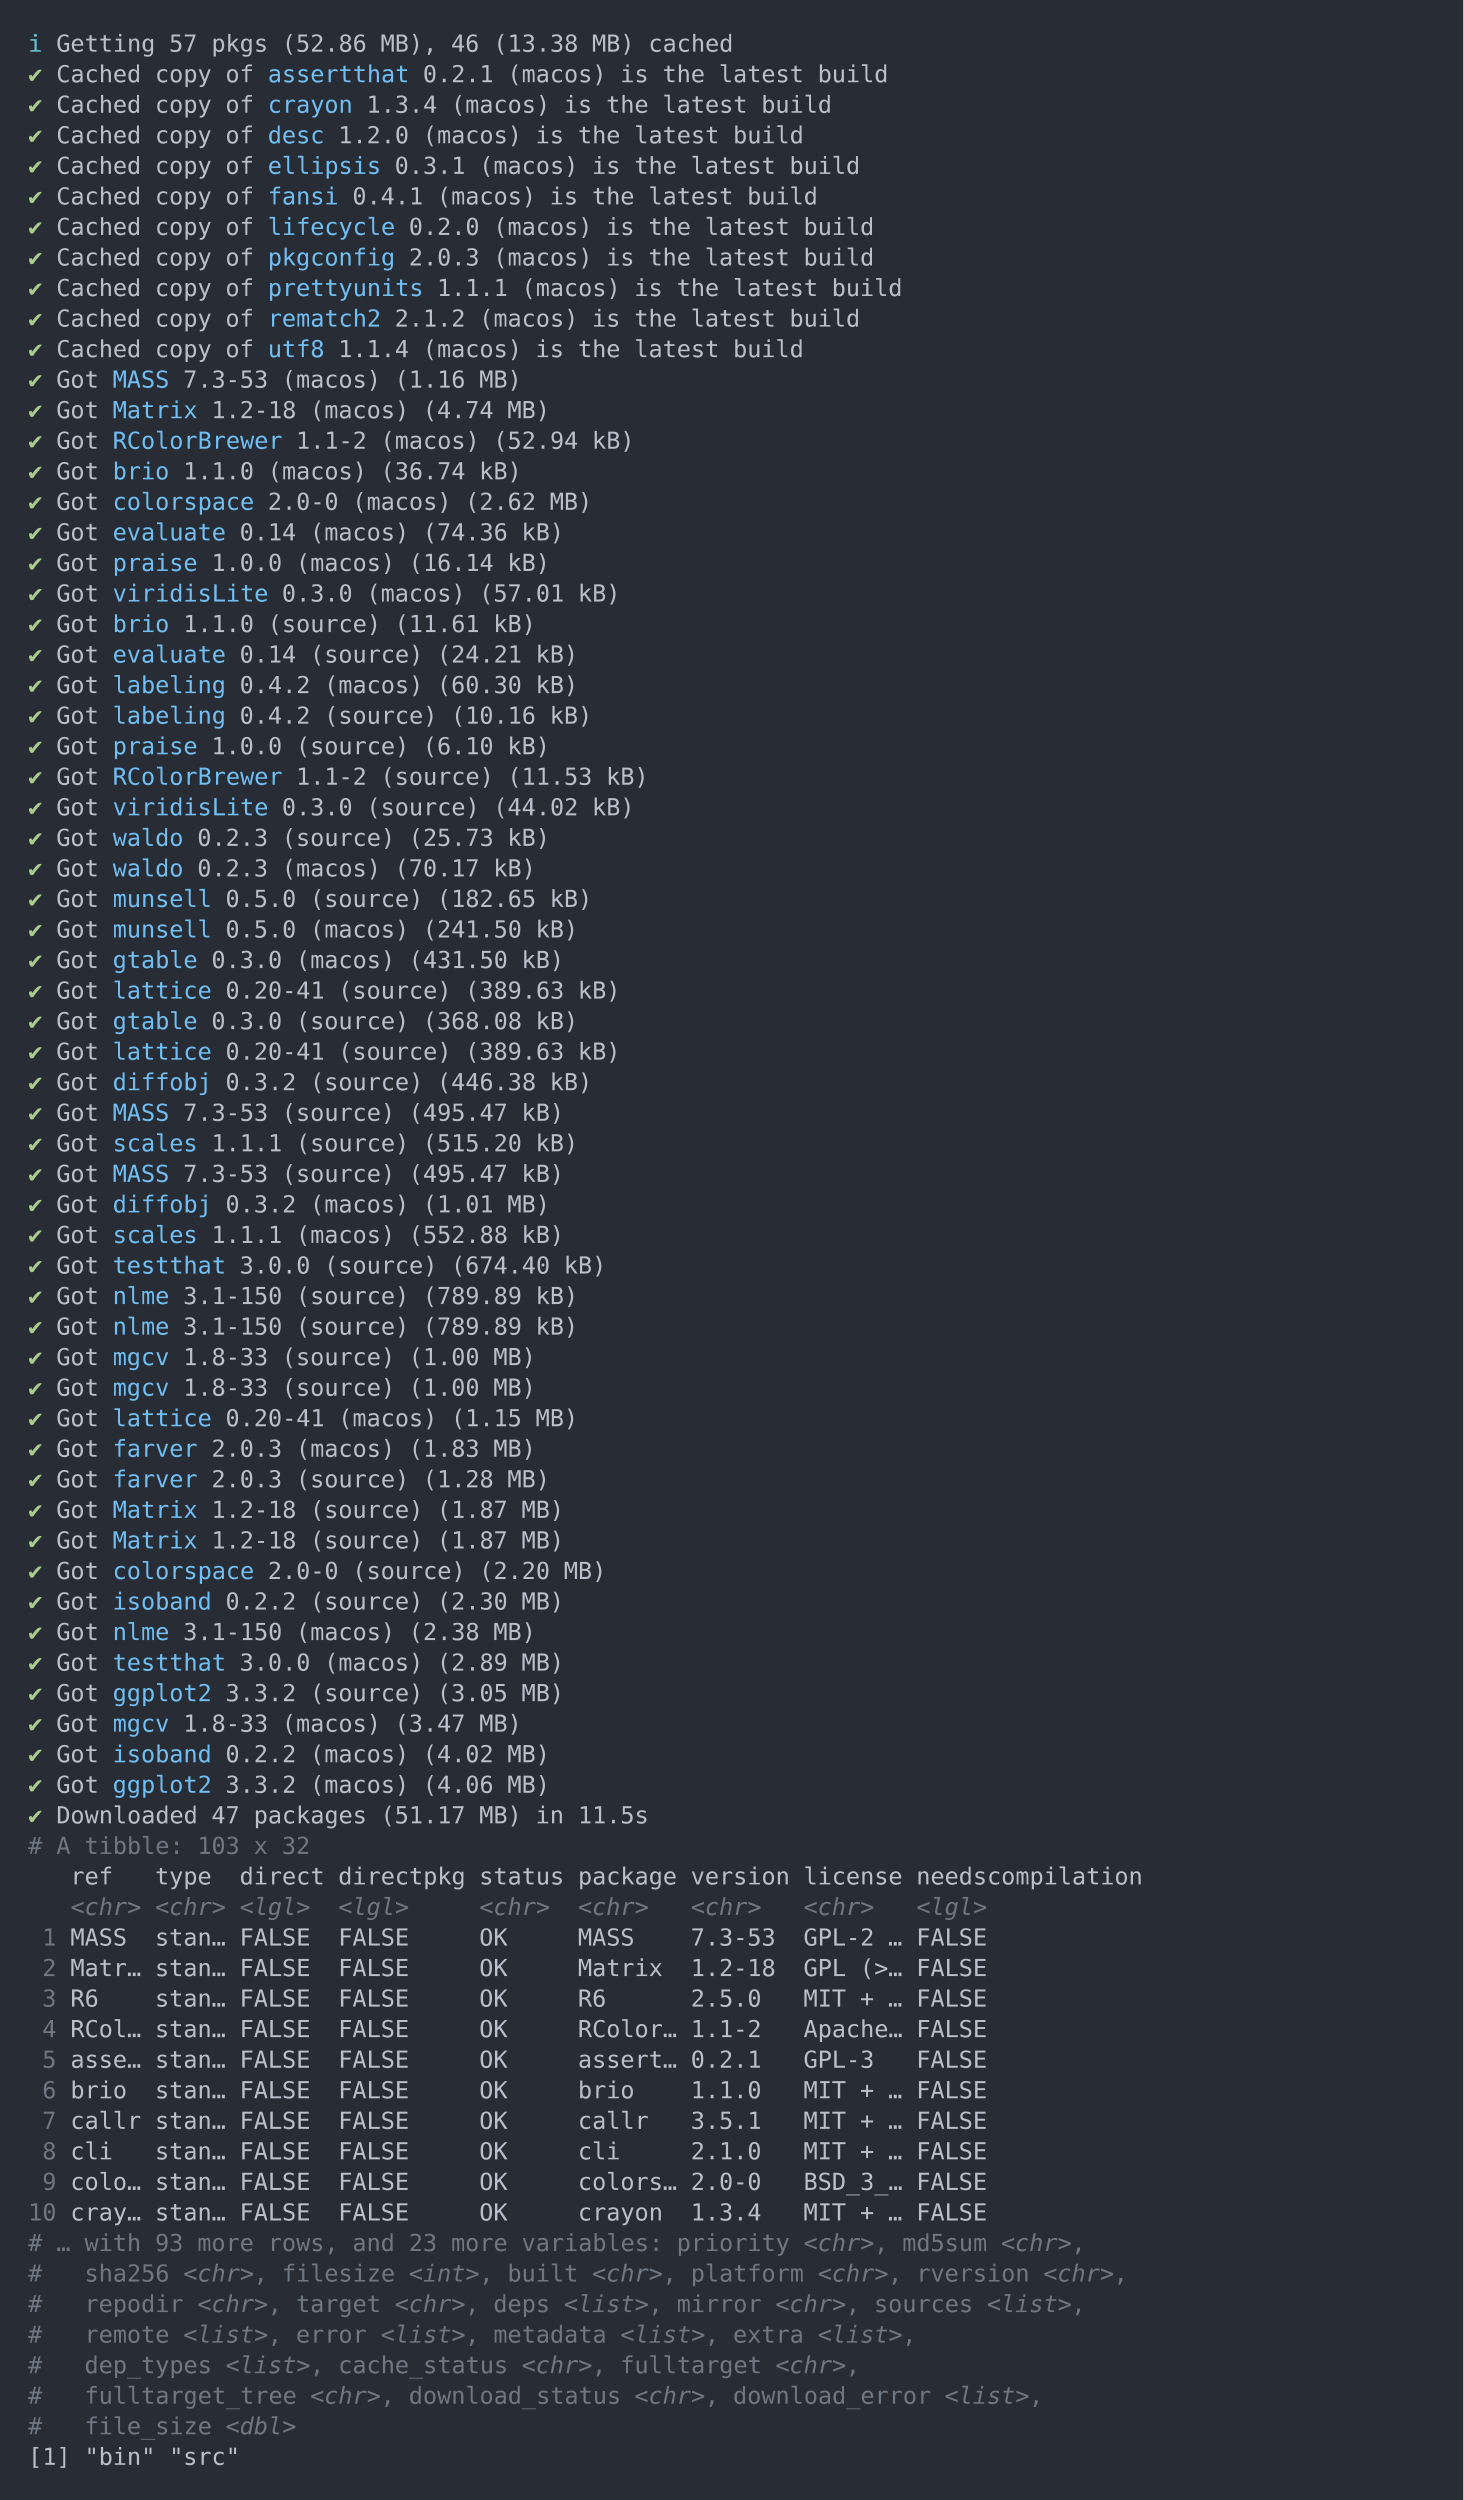
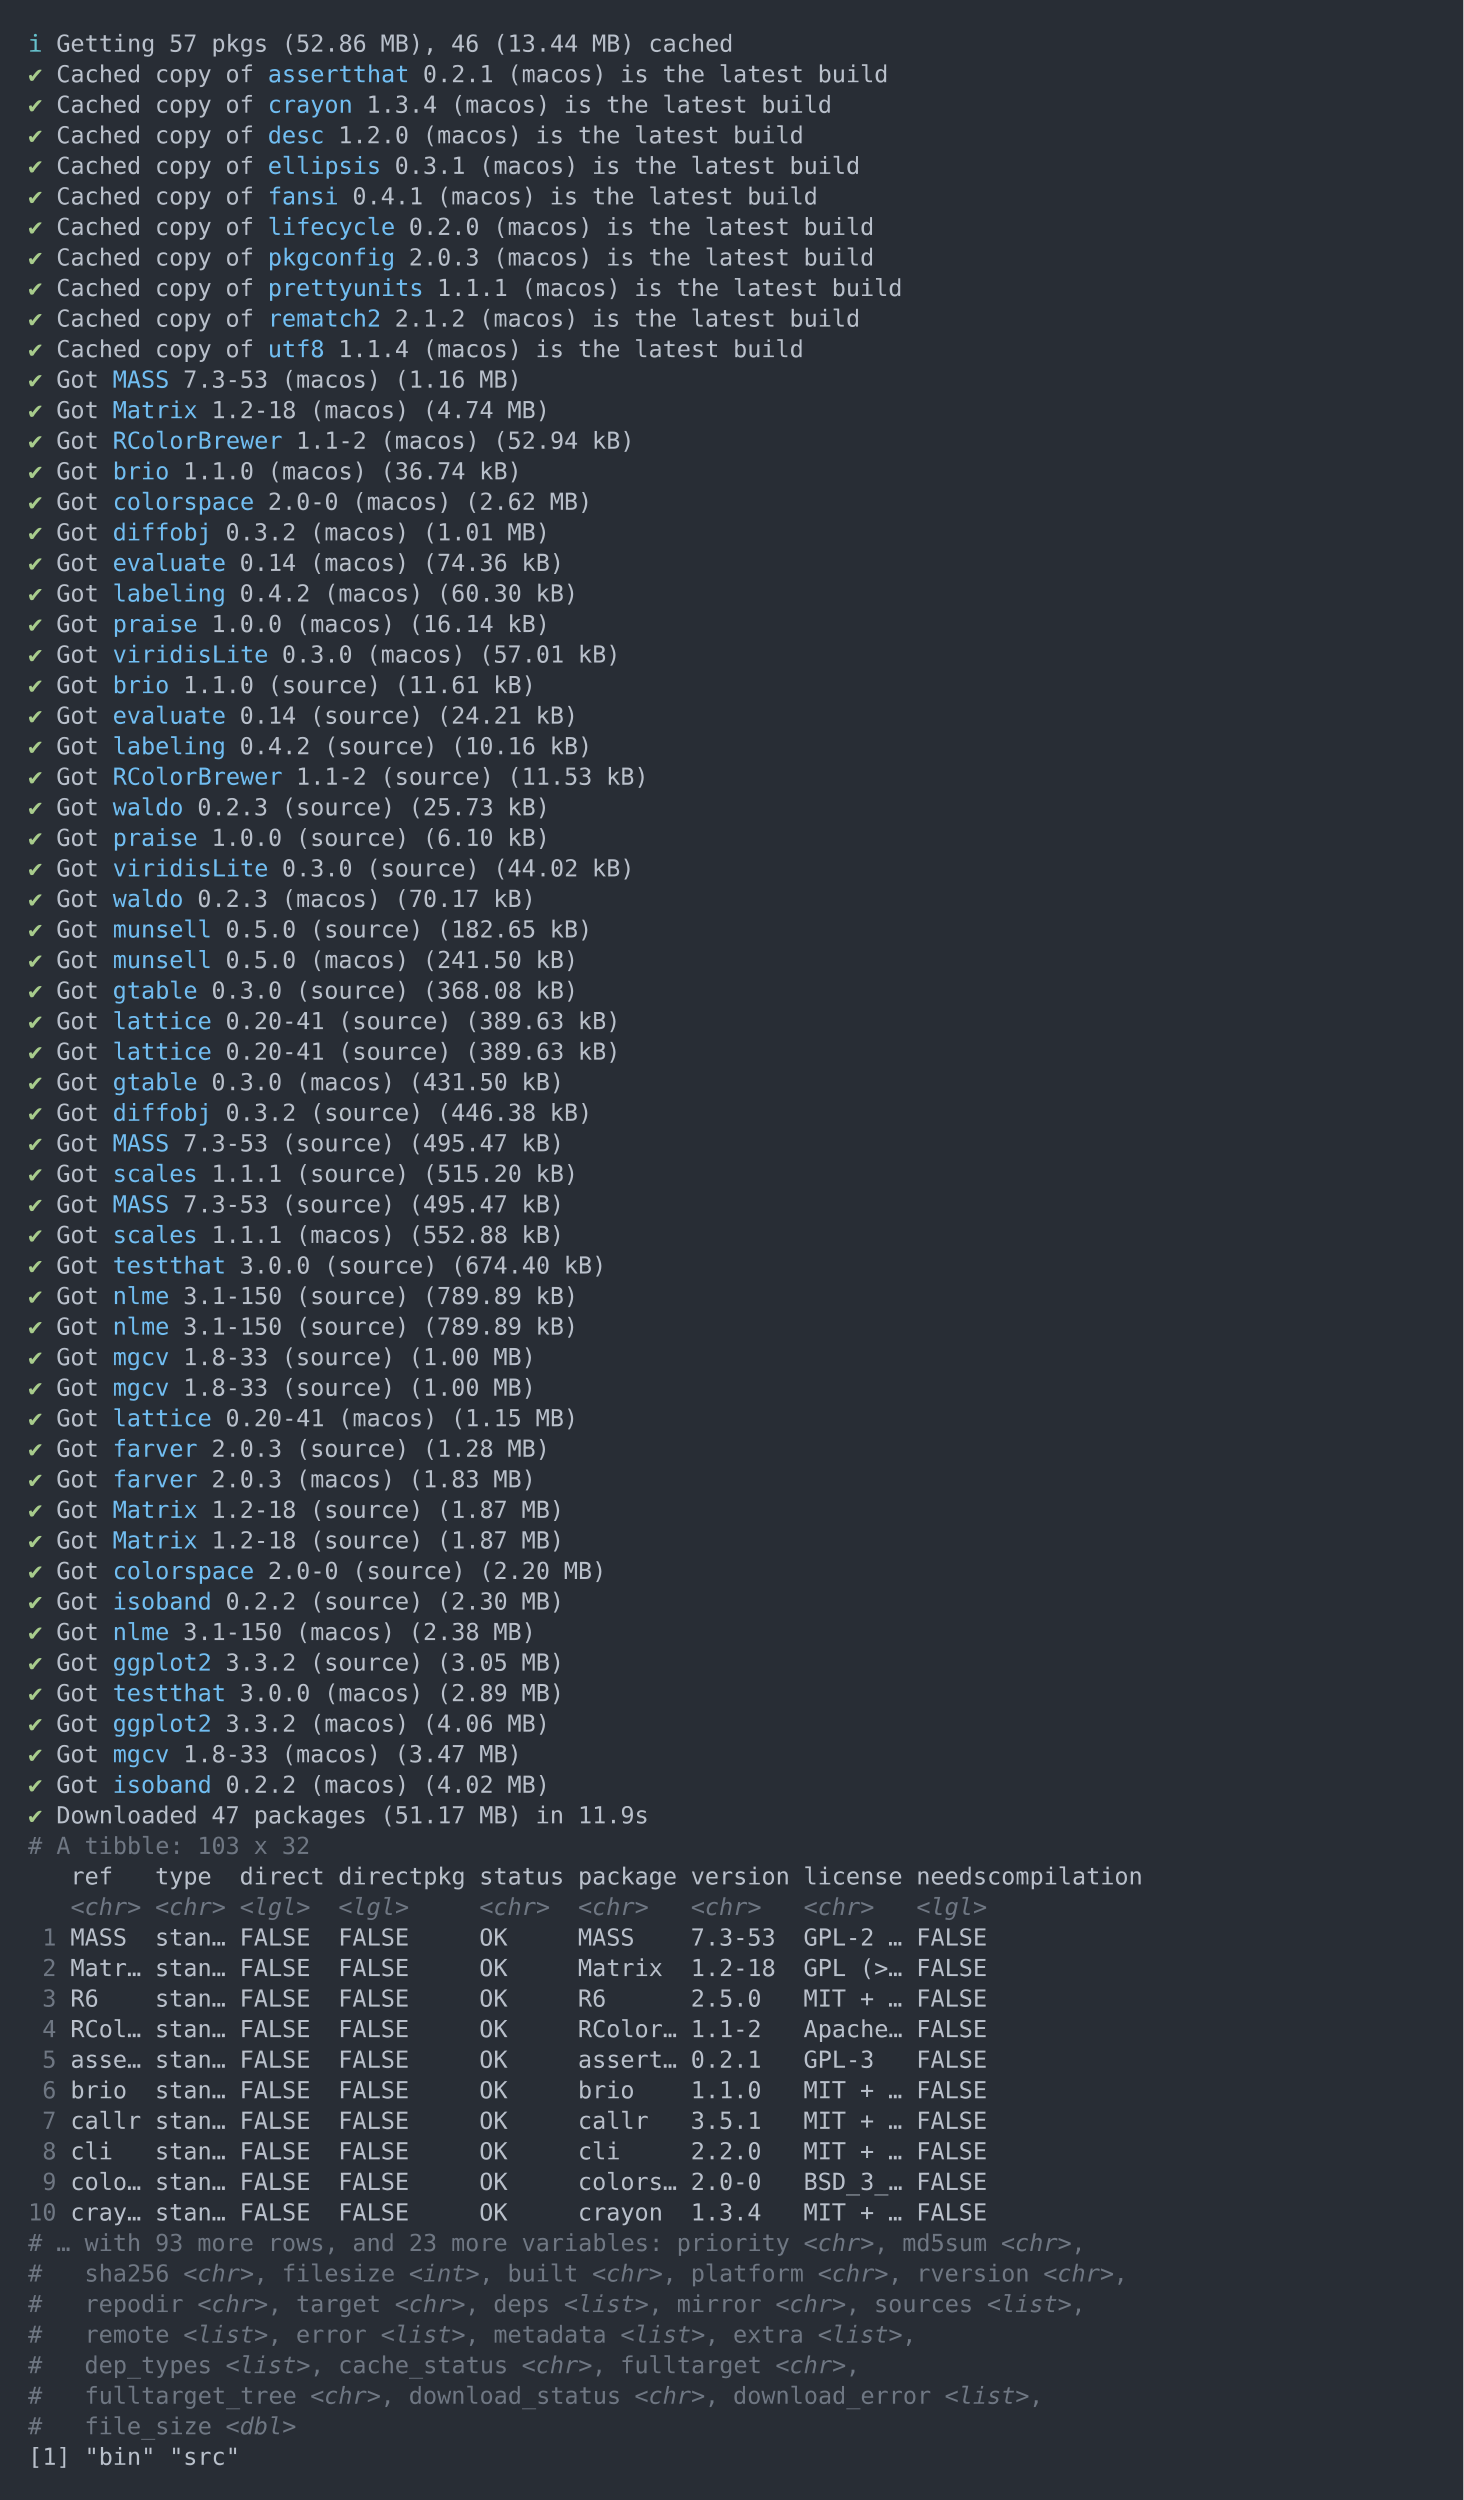
<svg xmlns="http://www.w3.org/2000/svg" xmlns:xlink="http://www.w3.org/1999/xlink" width="1040" height="1776.8">
  <rect width="1040" height="1776.8" rx="0" ry="0" class="a" />
  <svg height="1736.8" viewBox="0 0 100 173.68" width="1000" x="20" y="20">
    <style>.a{fill:rgb(40,45,53)}.b{font-family:'Fira Code',Monaco,Consolas,Menlo,'Bitstream Vera Sans Mono','Powerline Symbols',monospace}.c{fill:rgb(168,204,140);white-space:pre}.d{fill:rgb(185,192,203);white-space:pre}.e{fill:rgb(113,190,242);white-space:pre}.f{fill:transparent}.g{fill:rgb(102,194,205);white-space:pre}.h{fill:rgb(111,119,131);white-space:pre}.i{fill:rgb(111,119,131);font-style:italic;white-space:pre}</style>
    <g font-family="'Fira Code',Monaco,Consolas,Menlo,'Bitstream Vera Sans Mono','Powerline Symbols',monospace" font-size="1.67" class="b">
      <defs>
        <symbol id="1">
          <text x="0" y="1.67" class="c">✔</text>
          <text x="2.004" y="1.67" class="d">Got</text>
          <text x="6.012" y="1.67" class="e">lattice</text>
          <text x="14.028" y="1.67" class="d">0.20-41</text>
          <text x="22.044" y="1.67" class="d">(source)</text>
          <text x="31.062" y="1.67" class="d">(389.63</text>
          <text x="39.078" y="1.67" class="d">kB)</text>
        </symbol>
        <symbol id="2">
          <text x="0" y="1.67" class="c">✔</text>
          <text x="2.004" y="1.67" class="d">Got</text>
          <text x="6.012" y="1.67" class="e">MASS</text>
          <text x="11.022" y="1.67" class="d">7.3-53</text>
          <text x="18.036" y="1.67" class="d">(source)</text>
          <text x="27.054" y="1.67" class="d">(495.47</text>
          <text x="35.07" y="1.67" class="d">kB)</text>
        </symbol>
        <symbol id="3">
          <text x="0" y="1.67" class="c">✔</text>
          <text x="2.004" y="1.67" class="d">Got</text>
          <text x="6.012" y="1.67" class="e">nlme</text>
          <text x="11.022" y="1.67" class="d">3.1-150</text>
          <text x="19.038" y="1.67" class="d">(source)</text>
          <text x="28.056" y="1.67" class="d">(789.89</text>
          <text x="36.072" y="1.67" class="d">kB)</text>
        </symbol>
        <symbol id="4">
          <text x="0" y="1.67" class="c">✔</text>
          <text x="2.004" y="1.67" class="d">Got</text>
          <text x="6.012" y="1.67" class="e">mgcv</text>
          <text x="11.022" y="1.67" class="d">1.8-33</text>
          <text x="18.036" y="1.67" class="d">(source)</text>
          <text x="27.054" y="1.67" class="d">(1.00</text>
          <text x="33.066" y="1.67" class="d">MB)</text>
        </symbol>
        <symbol id="5">
          <text x="0" y="1.67" class="c">✔</text>
          <text x="2.004" y="1.67" class="d">Got</text>
          <text x="6.012" y="1.67" class="e">Matrix</text>
          <text x="13.026" y="1.67" class="d">1.2-18</text>
          <text x="20.04" y="1.67" class="d">(source)</text>
          <text x="29.058" y="1.67" class="d">(1.87</text>
          <text x="35.07" y="1.67" class="d">MB)</text>
        </symbol>
        <symbol id="a">
          <rect height="81" width="100" x="0" y="0" class="f" />
        </symbol>
      </defs>
      <rect height="173.68" width="100" class="a" />
      <svg x="0" y="0" width="100">
        <svg x="0">
          <use xlink:href="#a" />
          <text x="0" y="1.67" class="g">ℹ</text>
          <text x="2.004" y="1.67" class="d">Getting</text>
          <text x="10.02" y="1.67" class="d">57</text>
          <text x="13.026" y="1.67" class="d">pkgs</text>
          <text x="18.036" y="1.67" class="d">(52.86</text>
          <text x="25.05" y="1.67" class="d">MB),</text>
          <text x="30.06" y="1.67" class="d">46</text>
-           <text x="33.066" y="1.67" class="d">(13.38</text>
+           <text x="33.066" y="1.67" class="d">(13.44</text>
          <text x="40.08" y="1.67" class="d">MB)</text>
          <text x="44.088" y="1.67" class="d">cached</text>
          <text x="0" y="3.841" class="c">✔</text>
          <text x="2.004" y="3.841" class="d">Cached</text>
          <text x="9.018" y="3.841" class="d">copy</text>
          <text x="14.028" y="3.841" class="d">of</text>
          <text x="17.034" y="3.841" class="e">assertthat</text>
          <text x="28.056" y="3.841" class="d">0.2.1</text>
          <text x="34.068" y="3.841" class="d">(macos)</text>
          <text x="42.084" y="3.841" class="d">is</text>
          <text x="45.09" y="3.841" class="d">the</text>
          <text x="49.098" y="3.841" class="d">latest</text>
          <text x="56.112" y="3.841" class="d">build</text>
          <text x="0" y="6.012" class="c">✔</text>
          <text x="2.004" y="6.012" class="d">Cached</text>
          <text x="9.018" y="6.012" class="d">copy</text>
          <text x="14.028" y="6.012" class="d">of</text>
          <text x="17.034" y="6.012" class="e">crayon</text>
          <text x="24.048" y="6.012" class="d">1.3.4</text>
          <text x="30.06" y="6.012" class="d">(macos)</text>
          <text x="38.076" y="6.012" class="d">is</text>
          <text x="41.082" y="6.012" class="d">the</text>
          <text x="45.09" y="6.012" class="d">latest</text>
          <text x="52.104" y="6.012" class="d">build</text>
          <text x="0" y="8.183" class="c">✔</text>
          <text x="2.004" y="8.183" class="d">Cached</text>
          <text x="9.018" y="8.183" class="d">copy</text>
          <text x="14.028" y="8.183" class="d">of</text>
          <text x="17.034" y="8.183" class="e">desc</text>
          <text x="22.044" y="8.183" class="d">1.2.0</text>
          <text x="28.056" y="8.183" class="d">(macos)</text>
          <text x="36.072" y="8.183" class="d">is</text>
          <text x="39.078" y="8.183" class="d">the</text>
          <text x="43.086" y="8.183" class="d">latest</text>
          <text x="50.1" y="8.183" class="d">build</text>
          <text x="0" y="10.354" class="c">✔</text>
          <text x="2.004" y="10.354" class="d">Cached</text>
          <text x="9.018" y="10.354" class="d">copy</text>
          <text x="14.028" y="10.354" class="d">of</text>
          <text x="17.034" y="10.354" class="e">ellipsis</text>
          <text x="26.052" y="10.354" class="d">0.3.1</text>
          <text x="32.064" y="10.354" class="d">(macos)</text>
          <text x="40.08" y="10.354" class="d">is</text>
          <text x="43.086" y="10.354" class="d">the</text>
          <text x="47.094" y="10.354" class="d">latest</text>
          <text x="54.108" y="10.354" class="d">build</text>
          <text x="0" y="12.525" class="c">✔</text>
          <text x="2.004" y="12.525" class="d">Cached</text>
          <text x="9.018" y="12.525" class="d">copy</text>
          <text x="14.028" y="12.525" class="d">of</text>
          <text x="17.034" y="12.525" class="e">fansi</text>
          <text x="23.046" y="12.525" class="d">0.4.1</text>
          <text x="29.058" y="12.525" class="d">(macos)</text>
          <text x="37.074" y="12.525" class="d">is</text>
          <text x="40.08" y="12.525" class="d">the</text>
          <text x="44.088" y="12.525" class="d">latest</text>
          <text x="51.102" y="12.525" class="d">build</text>
          <text x="0" y="14.696" class="c">✔</text>
          <text x="2.004" y="14.696" class="d">Cached</text>
          <text x="9.018" y="14.696" class="d">copy</text>
          <text x="14.028" y="14.696" class="d">of</text>
          <text x="17.034" y="14.696" class="e">lifecycle</text>
          <text x="27.054" y="14.696" class="d">0.2.0</text>
          <text x="33.066" y="14.696" class="d">(macos)</text>
          <text x="41.082" y="14.696" class="d">is</text>
          <text x="44.088" y="14.696" class="d">the</text>
          <text x="48.096" y="14.696" class="d">latest</text>
          <text x="55.11" y="14.696" class="d">build</text>
          <text x="0" y="16.867" class="c">✔</text>
          <text x="2.004" y="16.867" class="d">Cached</text>
          <text x="9.018" y="16.867" class="d">copy</text>
          <text x="14.028" y="16.867" class="d">of</text>
          <text x="17.034" y="16.867" class="e">pkgconfig</text>
          <text x="27.054" y="16.867" class="d">2.0.3</text>
          <text x="33.066" y="16.867" class="d">(macos)</text>
          <text x="41.082" y="16.867" class="d">is</text>
          <text x="44.088" y="16.867" class="d">the</text>
          <text x="48.096" y="16.867" class="d">latest</text>
          <text x="55.11" y="16.867" class="d">build</text>
          <text x="0" y="19.038" class="c">✔</text>
          <text x="2.004" y="19.038" class="d">Cached</text>
          <text x="9.018" y="19.038" class="d">copy</text>
          <text x="14.028" y="19.038" class="d">of</text>
          <text x="17.034" y="19.038" class="e">prettyunits</text>
          <text x="29.058" y="19.038" class="d">1.1.1</text>
          <text x="35.07" y="19.038" class="d">(macos)</text>
          <text x="43.086" y="19.038" class="d">is</text>
          <text x="46.092" y="19.038" class="d">the</text>
          <text x="50.1" y="19.038" class="d">latest</text>
          <text x="57.114" y="19.038" class="d">build</text>
          <text x="0" y="21.209" class="c">✔</text>
          <text x="2.004" y="21.209" class="d">Cached</text>
          <text x="9.018" y="21.209" class="d">copy</text>
          <text x="14.028" y="21.209" class="d">of</text>
          <text x="17.034" y="21.209" class="e">rematch2</text>
          <text x="26.052" y="21.209" class="d">2.1.2</text>
          <text x="32.064" y="21.209" class="d">(macos)</text>
          <text x="40.08" y="21.209" class="d">is</text>
          <text x="43.086" y="21.209" class="d">the</text>
          <text x="47.094" y="21.209" class="d">latest</text>
          <text x="54.108" y="21.209" class="d">build</text>
          <text x="0" y="23.38" class="c">✔</text>
          <text x="2.004" y="23.38" class="d">Cached</text>
          <text x="9.018" y="23.38" class="d">copy</text>
          <text x="14.028" y="23.38" class="d">of</text>
          <text x="17.034" y="23.38" class="e">utf8</text>
          <text x="22.044" y="23.38" class="d">1.1.4</text>
          <text x="28.056" y="23.38" class="d">(macos)</text>
          <text x="36.072" y="23.38" class="d">is</text>
          <text x="39.078" y="23.38" class="d">the</text>
          <text x="43.086" y="23.38" class="d">latest</text>
          <text x="50.1" y="23.38" class="d">build</text>
          <text x="0" y="25.551" class="c">✔</text>
          <text x="2.004" y="25.551" class="d">Got</text>
          <text x="6.012" y="25.551" class="e">MASS</text>
          <text x="11.022" y="25.551" class="d">7.3-53</text>
          <text x="18.036" y="25.551" class="d">(macos)</text>
          <text x="26.052" y="25.551" class="d">(1.16</text>
          <text x="32.064" y="25.551" class="d">MB)</text>
          <text x="0" y="27.722" class="c">✔</text>
          <text x="2.004" y="27.722" class="d">Got</text>
          <text x="6.012" y="27.722" class="e">Matrix</text>
          <text x="13.026" y="27.722" class="d">1.2-18</text>
          <text x="20.04" y="27.722" class="d">(macos)</text>
          <text x="28.056" y="27.722" class="d">(4.74</text>
          <text x="34.068" y="27.722" class="d">MB)</text>
          <text x="0" y="29.893" class="c">✔</text>
          <text x="2.004" y="29.893" class="d">Got</text>
          <text x="6.012" y="29.893" class="e">RColorBrewer</text>
          <text x="19.038" y="29.893" class="d">1.1-2</text>
          <text x="25.05" y="29.893" class="d">(macos)</text>
          <text x="33.066" y="29.893" class="d">(52.94</text>
          <text x="40.08" y="29.893" class="d">kB)</text>
          <text x="0" y="32.064" class="c">✔</text>
          <text x="2.004" y="32.064" class="d">Got</text>
          <text x="6.012" y="32.064" class="e">brio</text>
          <text x="11.022" y="32.064" class="d">1.1.0</text>
          <text x="17.034" y="32.064" class="d">(macos)</text>
          <text x="25.05" y="32.064" class="d">(36.74</text>
          <text x="32.064" y="32.064" class="d">kB)</text>
          <text x="0" y="34.235" class="c">✔</text>
          <text x="2.004" y="34.235" class="d">Got</text>
          <text x="6.012" y="34.235" class="e">colorspace</text>
          <text x="17.034" y="34.235" class="d">2.0-0</text>
          <text x="23.046" y="34.235" class="d">(macos)</text>
          <text x="31.062" y="34.235" class="d">(2.62</text>
          <text x="37.074" y="34.235" class="d">MB)</text>
          <text x="0" y="36.406" class="c">✔</text>
          <text x="2.004" y="36.406" class="d">Got</text>
-           <text x="6.012" y="36.406" class="e">evaluate</text>
-           <text x="15.03" y="36.406" class="d">0.14</text>
+           <text x="6.012" y="36.406" class="e">diffobj</text>
+           <text x="14.028" y="36.406" class="d">0.3.2</text>
          <text x="20.04" y="36.406" class="d">(macos)</text>
-           <text x="28.056" y="36.406" class="d">(74.36</text>
-           <text x="35.07" y="36.406" class="d">kB)</text>
+           <text x="28.056" y="36.406" class="d">(1.01</text>
+           <text x="34.068" y="36.406" class="d">MB)</text>
          <text x="0" y="38.577" class="c">✔</text>
          <text x="2.004" y="38.577" class="d">Got</text>
-           <text x="6.012" y="38.577" class="e">praise</text>
-           <text x="13.026" y="38.577" class="d">1.0.0</text>
-           <text x="19.038" y="38.577" class="d">(macos)</text>
-           <text x="27.054" y="38.577" class="d">(16.14</text>
-           <text x="34.068" y="38.577" class="d">kB)</text>
+           <text x="6.012" y="38.577" class="e">evaluate</text>
+           <text x="15.03" y="38.577" class="d">0.14</text>
+           <text x="20.04" y="38.577" class="d">(macos)</text>
+           <text x="28.056" y="38.577" class="d">(74.36</text>
+           <text x="35.07" y="38.577" class="d">kB)</text>
          <text x="0" y="40.748" class="c">✔</text>
          <text x="2.004" y="40.748" class="d">Got</text>
-           <text x="6.012" y="40.748" class="e">viridisLite</text>
-           <text x="18.036" y="40.748" class="d">0.3.0</text>
-           <text x="24.048" y="40.748" class="d">(macos)</text>
-           <text x="32.064" y="40.748" class="d">(57.01</text>
-           <text x="39.078" y="40.748" class="d">kB)</text>
+           <text x="6.012" y="40.748" class="e">labeling</text>
+           <text x="15.03" y="40.748" class="d">0.4.2</text>
+           <text x="21.042" y="40.748" class="d">(macos)</text>
+           <text x="29.058" y="40.748" class="d">(60.30</text>
+           <text x="36.072" y="40.748" class="d">kB)</text>
          <text x="0" y="42.919" class="c">✔</text>
          <text x="2.004" y="42.919" class="d">Got</text>
-           <text x="6.012" y="42.919" class="e">brio</text>
-           <text x="11.022" y="42.919" class="d">1.1.0</text>
-           <text x="17.034" y="42.919" class="d">(source)</text>
-           <text x="26.052" y="42.919" class="d">(11.61</text>
-           <text x="33.066" y="42.919" class="d">kB)</text>
+           <text x="6.012" y="42.919" class="e">praise</text>
+           <text x="13.026" y="42.919" class="d">1.0.0</text>
+           <text x="19.038" y="42.919" class="d">(macos)</text>
+           <text x="27.054" y="42.919" class="d">(16.14</text>
+           <text x="34.068" y="42.919" class="d">kB)</text>
          <text x="0" y="45.09" class="c">✔</text>
          <text x="2.004" y="45.09" class="d">Got</text>
-           <text x="6.012" y="45.09" class="e">evaluate</text>
-           <text x="15.03" y="45.09" class="d">0.14</text>
-           <text x="20.04" y="45.09" class="d">(source)</text>
-           <text x="29.058" y="45.09" class="d">(24.21</text>
-           <text x="36.072" y="45.09" class="d">kB)</text>
+           <text x="6.012" y="45.09" class="e">viridisLite</text>
+           <text x="18.036" y="45.09" class="d">0.3.0</text>
+           <text x="24.048" y="45.09" class="d">(macos)</text>
+           <text x="32.064" y="45.09" class="d">(57.01</text>
+           <text x="39.078" y="45.09" class="d">kB)</text>
          <text x="0" y="47.261" class="c">✔</text>
          <text x="2.004" y="47.261" class="d">Got</text>
-           <text x="6.012" y="47.261" class="e">labeling</text>
-           <text x="15.03" y="47.261" class="d">0.4.2</text>
-           <text x="21.042" y="47.261" class="d">(macos)</text>
-           <text x="29.058" y="47.261" class="d">(60.30</text>
-           <text x="36.072" y="47.261" class="d">kB)</text>
+           <text x="6.012" y="47.261" class="e">brio</text>
+           <text x="11.022" y="47.261" class="d">1.1.0</text>
+           <text x="17.034" y="47.261" class="d">(source)</text>
+           <text x="26.052" y="47.261" class="d">(11.61</text>
+           <text x="33.066" y="47.261" class="d">kB)</text>
          <text x="0" y="49.432" class="c">✔</text>
          <text x="2.004" y="49.432" class="d">Got</text>
-           <text x="6.012" y="49.432" class="e">labeling</text>
-           <text x="15.03" y="49.432" class="d">0.4.2</text>
-           <text x="21.042" y="49.432" class="d">(source)</text>
-           <text x="30.06" y="49.432" class="d">(10.16</text>
-           <text x="37.074" y="49.432" class="d">kB)</text>
+           <text x="6.012" y="49.432" class="e">evaluate</text>
+           <text x="15.03" y="49.432" class="d">0.14</text>
+           <text x="20.04" y="49.432" class="d">(source)</text>
+           <text x="29.058" y="49.432" class="d">(24.21</text>
+           <text x="36.072" y="49.432" class="d">kB)</text>
          <text x="0" y="51.603" class="c">✔</text>
          <text x="2.004" y="51.603" class="d">Got</text>
-           <text x="6.012" y="51.603" class="e">praise</text>
-           <text x="13.026" y="51.603" class="d">1.0.0</text>
-           <text x="19.038" y="51.603" class="d">(source)</text>
-           <text x="28.056" y="51.603" class="d">(6.10</text>
-           <text x="34.068" y="51.603" class="d">kB)</text>
+           <text x="6.012" y="51.603" class="e">labeling</text>
+           <text x="15.03" y="51.603" class="d">0.4.2</text>
+           <text x="21.042" y="51.603" class="d">(source)</text>
+           <text x="30.06" y="51.603" class="d">(10.16</text>
+           <text x="37.074" y="51.603" class="d">kB)</text>
          <text x="0" y="53.774" class="c">✔</text>
          <text x="2.004" y="53.774" class="d">Got</text>
          <text x="6.012" y="53.774" class="e">RColorBrewer</text>
          <text x="19.038" y="53.774" class="d">1.1-2</text>
          <text x="25.05" y="53.774" class="d">(source)</text>
          <text x="34.068" y="53.774" class="d">(11.53</text>
          <text x="41.082" y="53.774" class="d">kB)</text>
          <text x="0" y="55.945" class="c">✔</text>
          <text x="2.004" y="55.945" class="d">Got</text>
-           <text x="6.012" y="55.945" class="e">viridisLite</text>
-           <text x="18.036" y="55.945" class="d">0.3.0</text>
-           <text x="24.048" y="55.945" class="d">(source)</text>
-           <text x="33.066" y="55.945" class="d">(44.02</text>
-           <text x="40.08" y="55.945" class="d">kB)</text>
+           <text x="6.012" y="55.945" class="e">waldo</text>
+           <text x="12.024" y="55.945" class="d">0.2.3</text>
+           <text x="18.036" y="55.945" class="d">(source)</text>
+           <text x="27.054" y="55.945" class="d">(25.73</text>
+           <text x="34.068" y="55.945" class="d">kB)</text>
          <text x="0" y="58.116" class="c">✔</text>
          <text x="2.004" y="58.116" class="d">Got</text>
-           <text x="6.012" y="58.116" class="e">waldo</text>
-           <text x="12.024" y="58.116" class="d">0.2.3</text>
-           <text x="18.036" y="58.116" class="d">(source)</text>
-           <text x="27.054" y="58.116" class="d">(25.73</text>
+           <text x="6.012" y="58.116" class="e">praise</text>
+           <text x="13.026" y="58.116" class="d">1.0.0</text>
+           <text x="19.038" y="58.116" class="d">(source)</text>
+           <text x="28.056" y="58.116" class="d">(6.10</text>
          <text x="34.068" y="58.116" class="d">kB)</text>
          <text x="0" y="60.287" class="c">✔</text>
          <text x="2.004" y="60.287" class="d">Got</text>
-           <text x="6.012" y="60.287" class="e">waldo</text>
-           <text x="12.024" y="60.287" class="d">0.2.3</text>
-           <text x="18.036" y="60.287" class="d">(macos)</text>
-           <text x="26.052" y="60.287" class="d">(70.17</text>
-           <text x="33.066" y="60.287" class="d">kB)</text>
+           <text x="6.012" y="60.287" class="e">viridisLite</text>
+           <text x="18.036" y="60.287" class="d">0.3.0</text>
+           <text x="24.048" y="60.287" class="d">(source)</text>
+           <text x="33.066" y="60.287" class="d">(44.02</text>
+           <text x="40.08" y="60.287" class="d">kB)</text>
          <text x="0" y="62.458" class="c">✔</text>
          <text x="2.004" y="62.458" class="d">Got</text>
-           <text x="6.012" y="62.458" class="e">munsell</text>
-           <text x="14.028" y="62.458" class="d">0.5.0</text>
-           <text x="20.04" y="62.458" class="d">(source)</text>
-           <text x="29.058" y="62.458" class="d">(182.65</text>
-           <text x="37.074" y="62.458" class="d">kB)</text>
+           <text x="6.012" y="62.458" class="e">waldo</text>
+           <text x="12.024" y="62.458" class="d">0.2.3</text>
+           <text x="18.036" y="62.458" class="d">(macos)</text>
+           <text x="26.052" y="62.458" class="d">(70.17</text>
+           <text x="33.066" y="62.458" class="d">kB)</text>
          <text x="0" y="64.629" class="c">✔</text>
          <text x="2.004" y="64.629" class="d">Got</text>
          <text x="6.012" y="64.629" class="e">munsell</text>
          <text x="14.028" y="64.629" class="d">0.5.0</text>
-           <text x="20.04" y="64.629" class="d">(macos)</text>
-           <text x="28.056" y="64.629" class="d">(241.50</text>
-           <text x="36.072" y="64.629" class="d">kB)</text>
+           <text x="20.04" y="64.629" class="d">(source)</text>
+           <text x="29.058" y="64.629" class="d">(182.65</text>
+           <text x="37.074" y="64.629" class="d">kB)</text>
          <text x="0" y="66.8" class="c">✔</text>
          <text x="2.004" y="66.8" class="d">Got</text>
-           <text x="6.012" y="66.8" class="e">gtable</text>
-           <text x="13.026" y="66.8" class="d">0.3.0</text>
-           <text x="19.038" y="66.8" class="d">(macos)</text>
-           <text x="27.054" y="66.8" class="d">(431.50</text>
-           <text x="35.07" y="66.8" class="d">kB)</text>
-           <use xlink:href="#1" y="67.301" />
-           <text x="0" y="71.142" class="c">✔</text>
-           <text x="2.004" y="71.142" class="d">Got</text>
-           <text x="6.012" y="71.142" class="e">gtable</text>
-           <text x="13.026" y="71.142" class="d">0.3.0</text>
-           <text x="19.038" y="71.142" class="d">(source)</text>
-           <text x="28.056" y="71.142" class="d">(368.08</text>
-           <text x="36.072" y="71.142" class="d">kB)</text>
+           <text x="6.012" y="66.8" class="e">munsell</text>
+           <text x="14.028" y="66.8" class="d">0.5.0</text>
+           <text x="20.04" y="66.8" class="d">(macos)</text>
+           <text x="28.056" y="66.8" class="d">(241.50</text>
+           <text x="36.072" y="66.8" class="d">kB)</text>
+           <text x="0" y="68.971" class="c">✔</text>
+           <text x="2.004" y="68.971" class="d">Got</text>
+           <text x="6.012" y="68.971" class="e">gtable</text>
+           <text x="13.026" y="68.971" class="d">0.3.0</text>
+           <text x="19.038" y="68.971" class="d">(source)</text>
+           <text x="28.056" y="68.971" class="d">(368.08</text>
+           <text x="36.072" y="68.971" class="d">kB)</text>
+           <use xlink:href="#1" y="69.472" />
          <use xlink:href="#1" y="71.643" />
          <text x="0" y="75.484" class="c">✔</text>
          <text x="2.004" y="75.484" class="d">Got</text>
-           <text x="6.012" y="75.484" class="e">diffobj</text>
-           <text x="14.028" y="75.484" class="d">0.3.2</text>
-           <text x="20.04" y="75.484" class="d">(source)</text>
-           <text x="29.058" y="75.484" class="d">(446.38</text>
-           <text x="37.074" y="75.484" class="d">kB)</text>
-           <use xlink:href="#2" y="75.985" />
-           <text x="0" y="79.826" class="c">✔</text>
-           <text x="2.004" y="79.826" class="d">Got</text>
-           <text x="6.012" y="79.826" class="e">scales</text>
-           <text x="13.026" y="79.826" class="d">1.1.1</text>
-           <text x="19.038" y="79.826" class="d">(source)</text>
-           <text x="28.056" y="79.826" class="d">(515.20</text>
-           <text x="36.072" y="79.826" class="d">kB)</text>
-           <use xlink:href="#2" y="80.327" />
-           <text x="0" y="84.168" class="c">✔</text>
-           <text x="2.004" y="84.168" class="d">Got</text>
-           <text x="6.012" y="84.168" class="e">diffobj</text>
-           <text x="14.028" y="84.168" class="d">0.3.2</text>
-           <text x="20.04" y="84.168" class="d">(macos)</text>
-           <text x="28.056" y="84.168" class="d">(1.01</text>
-           <text x="34.068" y="84.168" class="d">MB)</text>
+           <text x="6.012" y="75.484" class="e">gtable</text>
+           <text x="13.026" y="75.484" class="d">0.3.0</text>
+           <text x="19.038" y="75.484" class="d">(macos)</text>
+           <text x="27.054" y="75.484" class="d">(431.50</text>
+           <text x="35.07" y="75.484" class="d">kB)</text>
+           <text x="0" y="77.655" class="c">✔</text>
+           <text x="2.004" y="77.655" class="d">Got</text>
+           <text x="6.012" y="77.655" class="e">diffobj</text>
+           <text x="14.028" y="77.655" class="d">0.3.2</text>
+           <text x="20.04" y="77.655" class="d">(source)</text>
+           <text x="29.058" y="77.655" class="d">(446.38</text>
+           <text x="37.074" y="77.655" class="d">kB)</text>
+           <use xlink:href="#2" y="78.156" />
+           <text x="0" y="81.997" class="c">✔</text>
+           <text x="2.004" y="81.997" class="d">Got</text>
+           <text x="6.012" y="81.997" class="e">scales</text>
+           <text x="13.026" y="81.997" class="d">1.1.1</text>
+           <text x="19.038" y="81.997" class="d">(source)</text>
+           <text x="28.056" y="81.997" class="d">(515.20</text>
+           <text x="36.072" y="81.997" class="d">kB)</text>
+           <use xlink:href="#2" y="82.498" />
          <text x="0" y="86.339" class="c">✔</text>
          <text x="2.004" y="86.339" class="d">Got</text>
          <text x="6.012" y="86.339" class="e">scales</text>
          <text x="13.026" y="86.339" class="d">1.1.1</text>
          <text x="19.038" y="86.339" class="d">(macos)</text>
          <text x="27.054" y="86.339" class="d">(552.88</text>
          <text x="35.07" y="86.339" class="d">kB)</text>
          <text x="0" y="88.51" class="c">✔</text>
          <text x="2.004" y="88.51" class="d">Got</text>
          <text x="6.012" y="88.51" class="e">testthat</text>
          <text x="15.03" y="88.51" class="d">3.0.0</text>
          <text x="21.042" y="88.51" class="d">(source)</text>
          <text x="30.06" y="88.51" class="d">(674.40</text>
          <text x="38.076" y="88.51" class="d">kB)</text>
          <use xlink:href="#3" y="89.011" />
          <use xlink:href="#3" y="91.182" />
          <use xlink:href="#4" y="93.353" />
          <use xlink:href="#4" y="95.524" />
          <text x="0" y="99.365" class="c">✔</text>
          <text x="2.004" y="99.365" class="d">Got</text>
          <text x="6.012" y="99.365" class="e">lattice</text>
          <text x="14.028" y="99.365" class="d">0.20-41</text>
          <text x="22.044" y="99.365" class="d">(macos)</text>
          <text x="30.06" y="99.365" class="d">(1.15</text>
          <text x="36.072" y="99.365" class="d">MB)</text>
          <text x="0" y="101.536" class="c">✔</text>
          <text x="2.004" y="101.536" class="d">Got</text>
          <text x="6.012" y="101.536" class="e">farver</text>
          <text x="13.026" y="101.536" class="d">2.0.3</text>
-           <text x="19.038" y="101.536" class="d">(macos)</text>
-           <text x="27.054" y="101.536" class="d">(1.83</text>
-           <text x="33.066" y="101.536" class="d">MB)</text>
+           <text x="19.038" y="101.536" class="d">(source)</text>
+           <text x="28.056" y="101.536" class="d">(1.28</text>
+           <text x="34.068" y="101.536" class="d">MB)</text>
          <text x="0" y="103.707" class="c">✔</text>
          <text x="2.004" y="103.707" class="d">Got</text>
          <text x="6.012" y="103.707" class="e">farver</text>
          <text x="13.026" y="103.707" class="d">2.0.3</text>
-           <text x="19.038" y="103.707" class="d">(source)</text>
-           <text x="28.056" y="103.707" class="d">(1.28</text>
-           <text x="34.068" y="103.707" class="d">MB)</text>
+           <text x="19.038" y="103.707" class="d">(macos)</text>
+           <text x="27.054" y="103.707" class="d">(1.83</text>
+           <text x="33.066" y="103.707" class="d">MB)</text>
          <use xlink:href="#5" y="104.208" />
          <use xlink:href="#5" y="106.379" />
          <text x="0" y="110.22" class="c">✔</text>
          <text x="2.004" y="110.22" class="d">Got</text>
          <text x="6.012" y="110.22" class="e">colorspace</text>
          <text x="17.034" y="110.22" class="d">2.0-0</text>
          <text x="23.046" y="110.22" class="d">(source)</text>
          <text x="32.064" y="110.22" class="d">(2.20</text>
          <text x="38.076" y="110.22" class="d">MB)</text>
          <text x="0" y="112.391" class="c">✔</text>
          <text x="2.004" y="112.391" class="d">Got</text>
          <text x="6.012" y="112.391" class="e">isoband</text>
          <text x="14.028" y="112.391" class="d">0.2.2</text>
          <text x="20.04" y="112.391" class="d">(source)</text>
          <text x="29.058" y="112.391" class="d">(2.30</text>
          <text x="35.07" y="112.391" class="d">MB)</text>
          <text x="0" y="114.562" class="c">✔</text>
          <text x="2.004" y="114.562" class="d">Got</text>
          <text x="6.012" y="114.562" class="e">nlme</text>
          <text x="11.022" y="114.562" class="d">3.1-150</text>
          <text x="19.038" y="114.562" class="d">(macos)</text>
          <text x="27.054" y="114.562" class="d">(2.38</text>
          <text x="33.066" y="114.562" class="d">MB)</text>
          <text x="0" y="116.733" class="c">✔</text>
          <text x="2.004" y="116.733" class="d">Got</text>
-           <text x="6.012" y="116.733" class="e">testthat</text>
-           <text x="15.03" y="116.733" class="d">3.0.0</text>
-           <text x="21.042" y="116.733" class="d">(macos)</text>
-           <text x="29.058" y="116.733" class="d">(2.89</text>
+           <text x="6.012" y="116.733" class="e">ggplot2</text>
+           <text x="14.028" y="116.733" class="d">3.3.2</text>
+           <text x="20.04" y="116.733" class="d">(source)</text>
+           <text x="29.058" y="116.733" class="d">(3.05</text>
          <text x="35.07" y="116.733" class="d">MB)</text>
          <text x="0" y="118.904" class="c">✔</text>
          <text x="2.004" y="118.904" class="d">Got</text>
-           <text x="6.012" y="118.904" class="e">ggplot2</text>
-           <text x="14.028" y="118.904" class="d">3.3.2</text>
-           <text x="20.04" y="118.904" class="d">(source)</text>
-           <text x="29.058" y="118.904" class="d">(3.05</text>
+           <text x="6.012" y="118.904" class="e">testthat</text>
+           <text x="15.03" y="118.904" class="d">3.0.0</text>
+           <text x="21.042" y="118.904" class="d">(macos)</text>
+           <text x="29.058" y="118.904" class="d">(2.89</text>
          <text x="35.07" y="118.904" class="d">MB)</text>
          <text x="0" y="121.075" class="c">✔</text>
          <text x="2.004" y="121.075" class="d">Got</text>
-           <text x="6.012" y="121.075" class="e">mgcv</text>
-           <text x="11.022" y="121.075" class="d">1.8-33</text>
-           <text x="18.036" y="121.075" class="d">(macos)</text>
-           <text x="26.052" y="121.075" class="d">(3.47</text>
-           <text x="32.064" y="121.075" class="d">MB)</text>
+           <text x="6.012" y="121.075" class="e">ggplot2</text>
+           <text x="14.028" y="121.075" class="d">3.3.2</text>
+           <text x="20.04" y="121.075" class="d">(macos)</text>
+           <text x="28.056" y="121.075" class="d">(4.06</text>
+           <text x="34.068" y="121.075" class="d">MB)</text>
          <text x="0" y="123.246" class="c">✔</text>
          <text x="2.004" y="123.246" class="d">Got</text>
-           <text x="6.012" y="123.246" class="e">isoband</text>
-           <text x="14.028" y="123.246" class="d">0.2.2</text>
-           <text x="20.04" y="123.246" class="d">(macos)</text>
-           <text x="28.056" y="123.246" class="d">(4.02</text>
-           <text x="34.068" y="123.246" class="d">MB)</text>
+           <text x="6.012" y="123.246" class="e">mgcv</text>
+           <text x="11.022" y="123.246" class="d">1.8-33</text>
+           <text x="18.036" y="123.246" class="d">(macos)</text>
+           <text x="26.052" y="123.246" class="d">(3.47</text>
+           <text x="32.064" y="123.246" class="d">MB)</text>
          <text x="0" y="125.417" class="c">✔</text>
          <text x="2.004" y="125.417" class="d">Got</text>
-           <text x="6.012" y="125.417" class="e">ggplot2</text>
-           <text x="14.028" y="125.417" class="d">3.3.2</text>
+           <text x="6.012" y="125.417" class="e">isoband</text>
+           <text x="14.028" y="125.417" class="d">0.2.2</text>
          <text x="20.04" y="125.417" class="d">(macos)</text>
-           <text x="28.056" y="125.417" class="d">(4.06</text>
+           <text x="28.056" y="125.417" class="d">(4.02</text>
          <text x="34.068" y="125.417" class="d">MB)</text>
          <text x="0" y="127.588" class="c">✔</text>
          <text x="2.004" y="127.588" class="d">Downloaded</text>
          <text x="13.026" y="127.588" class="d">47</text>
          <text x="16.032" y="127.588" class="d">packages</text>
          <text x="25.05" y="127.588" class="d">(51.17</text>
          <text x="32.064" y="127.588" class="d">MB)</text>
          <text x="36.072" y="127.588" class="d">in</text>
-           <text x="39.078" y="127.588" class="d">11.5s</text>
+           <text x="39.078" y="127.588" class="d">11.9s</text>
          <text x="0" y="129.759" class="h">#</text>
          <text x="2.004" y="129.759" class="h">A</text>
          <text x="4.008" y="129.759" class="h">tibble:</text>
          <text x="12.024" y="129.759" class="h">103</text>
          <text x="16.032" y="129.759" class="h">x</text>
          <text x="18.036" y="129.759" class="h">32</text>
          <text x="3.006" y="131.93" class="d">ref</text>
          <text x="9.018" y="131.93" class="d">type</text>
          <text x="15.03" y="131.93" class="d">direct</text>
          <text x="22.044" y="131.93" class="d">directpkg</text>
          <text x="32.064" y="131.93" class="d">status</text>
          <text x="39.078" y="131.93" class="d">package</text>
          <text x="47.094" y="131.93" class="d">version</text>
          <text x="55.11" y="131.93" class="d">license</text>
          <text x="63.126" y="131.93" class="d">needscompilation</text>
          <text x="3.006" y="134.101" class="i">&lt;chr&gt;</text>
          <text x="9.018" y="134.101" class="i">&lt;chr&gt;</text>
          <text x="15.03" y="134.101" class="i">&lt;lgl&gt;</text>
          <text x="22.044" y="134.101" class="i">&lt;lgl&gt;</text>
          <text x="32.064" y="134.101" class="i">&lt;chr&gt;</text>
          <text x="39.078" y="134.101" class="i">&lt;chr&gt;</text>
          <text x="47.094" y="134.101" class="i">&lt;chr&gt;</text>
          <text x="55.11" y="134.101" class="i">&lt;chr&gt;</text>
          <text x="63.126" y="134.101" class="i">&lt;lgl&gt;</text>
          <text x="1.002" y="136.272" class="h">1</text>
          <text x="3.006" y="136.272" class="d">MASS</text>
          <text x="9.018" y="136.272" class="d">stan…</text>
          <text x="15.03" y="136.272" class="d">FALSE</text>
          <text x="22.044" y="136.272" class="d">FALSE</text>
          <text x="32.064" y="136.272" class="d">OK</text>
          <text x="39.078" y="136.272" class="d">MASS</text>
          <text x="47.094" y="136.272" class="d">7.3-53</text>
          <text x="55.11" y="136.272" class="d">GPL-2</text>
          <text x="61.122" y="136.272" class="d">…</text>
          <text x="63.126" y="136.272" class="d">FALSE</text>
          <text x="1.002" y="138.443" class="h">2</text>
          <text x="3.006" y="138.443" class="d">Matr…</text>
          <text x="9.018" y="138.443" class="d">stan…</text>
          <text x="15.03" y="138.443" class="d">FALSE</text>
          <text x="22.044" y="138.443" class="d">FALSE</text>
          <text x="32.064" y="138.443" class="d">OK</text>
          <text x="39.078" y="138.443" class="d">Matrix</text>
          <text x="47.094" y="138.443" class="d">1.2-18</text>
          <text x="55.11" y="138.443" class="d">GPL</text>
          <text x="59.118" y="138.443" class="d">(&gt;…</text>
          <text x="63.126" y="138.443" class="d">FALSE</text>
          <text x="1.002" y="140.614" class="h">3</text>
          <text x="3.006" y="140.614" class="d">R6</text>
          <text x="9.018" y="140.614" class="d">stan…</text>
          <text x="15.03" y="140.614" class="d">FALSE</text>
          <text x="22.044" y="140.614" class="d">FALSE</text>
          <text x="32.064" y="140.614" class="d">OK</text>
          <text x="39.078" y="140.614" class="d">R6</text>
          <text x="47.094" y="140.614" class="d">2.5.0</text>
          <text x="55.11" y="140.614" class="d">MIT</text>
          <text x="59.118" y="140.614" class="d">+</text>
          <text x="61.122" y="140.614" class="d">…</text>
          <text x="63.126" y="140.614" class="d">FALSE</text>
          <text x="1.002" y="142.785" class="h">4</text>
          <text x="3.006" y="142.785" class="d">RCol…</text>
          <text x="9.018" y="142.785" class="d">stan…</text>
          <text x="15.03" y="142.785" class="d">FALSE</text>
          <text x="22.044" y="142.785" class="d">FALSE</text>
          <text x="32.064" y="142.785" class="d">OK</text>
          <text x="39.078" y="142.785" class="d">RColor…</text>
          <text x="47.094" y="142.785" class="d">1.1-2</text>
          <text x="55.11" y="142.785" class="d">Apache…</text>
          <text x="63.126" y="142.785" class="d">FALSE</text>
          <text x="1.002" y="144.956" class="h">5</text>
          <text x="3.006" y="144.956" class="d">asse…</text>
          <text x="9.018" y="144.956" class="d">stan…</text>
          <text x="15.03" y="144.956" class="d">FALSE</text>
          <text x="22.044" y="144.956" class="d">FALSE</text>
          <text x="32.064" y="144.956" class="d">OK</text>
          <text x="39.078" y="144.956" class="d">assert…</text>
          <text x="47.094" y="144.956" class="d">0.2.1</text>
          <text x="55.11" y="144.956" class="d">GPL-3</text>
          <text x="63.126" y="144.956" class="d">FALSE</text>
          <text x="1.002" y="147.127" class="h">6</text>
          <text x="3.006" y="147.127" class="d">brio</text>
          <text x="9.018" y="147.127" class="d">stan…</text>
          <text x="15.03" y="147.127" class="d">FALSE</text>
          <text x="22.044" y="147.127" class="d">FALSE</text>
          <text x="32.064" y="147.127" class="d">OK</text>
          <text x="39.078" y="147.127" class="d">brio</text>
          <text x="47.094" y="147.127" class="d">1.1.0</text>
          <text x="55.11" y="147.127" class="d">MIT</text>
          <text x="59.118" y="147.127" class="d">+</text>
          <text x="61.122" y="147.127" class="d">…</text>
          <text x="63.126" y="147.127" class="d">FALSE</text>
          <text x="1.002" y="149.298" class="h">7</text>
          <text x="3.006" y="149.298" class="d">callr</text>
          <text x="9.018" y="149.298" class="d">stan…</text>
          <text x="15.03" y="149.298" class="d">FALSE</text>
          <text x="22.044" y="149.298" class="d">FALSE</text>
          <text x="32.064" y="149.298" class="d">OK</text>
          <text x="39.078" y="149.298" class="d">callr</text>
          <text x="47.094" y="149.298" class="d">3.5.1</text>
          <text x="55.11" y="149.298" class="d">MIT</text>
          <text x="59.118" y="149.298" class="d">+</text>
          <text x="61.122" y="149.298" class="d">…</text>
          <text x="63.126" y="149.298" class="d">FALSE</text>
          <text x="1.002" y="151.469" class="h">8</text>
          <text x="3.006" y="151.469" class="d">cli</text>
          <text x="9.018" y="151.469" class="d">stan…</text>
          <text x="15.03" y="151.469" class="d">FALSE</text>
          <text x="22.044" y="151.469" class="d">FALSE</text>
          <text x="32.064" y="151.469" class="d">OK</text>
          <text x="39.078" y="151.469" class="d">cli</text>
-           <text x="47.094" y="151.469" class="d">2.1.0</text>
+           <text x="47.094" y="151.469" class="d">2.2.0</text>
          <text x="55.11" y="151.469" class="d">MIT</text>
          <text x="59.118" y="151.469" class="d">+</text>
          <text x="61.122" y="151.469" class="d">…</text>
          <text x="63.126" y="151.469" class="d">FALSE</text>
          <text x="1.002" y="153.64" class="h">9</text>
          <text x="3.006" y="153.64" class="d">colo…</text>
          <text x="9.018" y="153.64" class="d">stan…</text>
          <text x="15.03" y="153.64" class="d">FALSE</text>
          <text x="22.044" y="153.64" class="d">FALSE</text>
          <text x="32.064" y="153.64" class="d">OK</text>
          <text x="39.078" y="153.64" class="d">colors…</text>
          <text x="47.094" y="153.64" class="d">2.0-0</text>
          <text x="55.11" y="153.64" class="d">BSD_3_…</text>
          <text x="63.126" y="153.64" class="d">FALSE</text>
          <text x="0" y="155.811" class="h">10</text>
          <text x="3.006" y="155.811" class="d">cray…</text>
          <text x="9.018" y="155.811" class="d">stan…</text>
          <text x="15.03" y="155.811" class="d">FALSE</text>
          <text x="22.044" y="155.811" class="d">FALSE</text>
          <text x="32.064" y="155.811" class="d">OK</text>
          <text x="39.078" y="155.811" class="d">crayon</text>
          <text x="47.094" y="155.811" class="d">1.3.4</text>
          <text x="55.11" y="155.811" class="d">MIT</text>
          <text x="59.118" y="155.811" class="d">+</text>
          <text x="61.122" y="155.811" class="d">…</text>
          <text x="63.126" y="155.811" class="d">FALSE</text>
          <text x="0" y="157.982" class="h">#</text>
          <text x="2.004" y="157.982" class="h">…</text>
          <text x="4.008" y="157.982" class="h">with</text>
          <text x="9.018" y="157.982" class="h">93</text>
          <text x="12.024" y="157.982" class="h">more</text>
          <text x="17.034" y="157.982" class="h">rows,</text>
          <text x="23.046" y="157.982" class="h">and</text>
          <text x="27.054" y="157.982" class="h">23</text>
          <text x="30.06" y="157.982" class="h">more</text>
          <text x="35.07" y="157.982" class="h">variables:</text>
          <text x="46.092" y="157.982" class="h">priority</text>
          <text x="55.11" y="157.982" class="i">&lt;chr&gt;</text>
          <text x="60.12" y="157.982" class="h">,</text>
          <text x="62.124" y="157.982" class="h">md5sum</text>
          <text x="69.138" y="157.982" class="i">&lt;chr&gt;</text>
          <text x="74.148" y="157.982" class="h">,</text>
          <text x="0" y="160.153" class="h">#</text>
          <text x="4.008" y="160.153" class="h">sha256</text>
          <text x="11.022" y="160.153" class="i">&lt;chr&gt;</text>
          <text x="16.032" y="160.153" class="h">,</text>
          <text x="18.036" y="160.153" class="h">filesize</text>
          <text x="27.054" y="160.153" class="i">&lt;int&gt;</text>
          <text x="32.064" y="160.153" class="h">,</text>
          <text x="34.068" y="160.153" class="h">built</text>
          <text x="40.08" y="160.153" class="i">&lt;chr&gt;</text>
          <text x="45.09" y="160.153" class="h">,</text>
          <text x="47.094" y="160.153" class="h">platform</text>
          <text x="56.112" y="160.153" class="i">&lt;chr&gt;</text>
          <text x="61.122" y="160.153" class="h">,</text>
          <text x="63.126" y="160.153" class="h">rversion</text>
          <text x="72.144" y="160.153" class="i">&lt;chr&gt;</text>
          <text x="77.154" y="160.153" class="h">,</text>
          <text x="0" y="162.324" class="h">#</text>
          <text x="4.008" y="162.324" class="h">repodir</text>
          <text x="12.024" y="162.324" class="i">&lt;chr&gt;</text>
          <text x="17.034" y="162.324" class="h">,</text>
          <text x="19.038" y="162.324" class="h">target</text>
          <text x="26.052" y="162.324" class="i">&lt;chr&gt;</text>
          <text x="31.062" y="162.324" class="h">,</text>
          <text x="33.066" y="162.324" class="h">deps</text>
          <text x="38.076" y="162.324" class="i">&lt;list&gt;</text>
          <text x="44.088" y="162.324" class="h">,</text>
          <text x="46.092" y="162.324" class="h">mirror</text>
          <text x="53.106" y="162.324" class="i">&lt;chr&gt;</text>
          <text x="58.116" y="162.324" class="h">,</text>
          <text x="60.12" y="162.324" class="h">sources</text>
          <text x="68.136" y="162.324" class="i">&lt;list&gt;</text>
          <text x="74.148" y="162.324" class="h">,</text>
          <text x="0" y="164.495" class="h">#</text>
          <text x="4.008" y="164.495" class="h">remote</text>
          <text x="11.022" y="164.495" class="i">&lt;list&gt;</text>
          <text x="17.034" y="164.495" class="h">,</text>
          <text x="19.038" y="164.495" class="h">error</text>
          <text x="25.05" y="164.495" class="i">&lt;list&gt;</text>
          <text x="31.062" y="164.495" class="h">,</text>
          <text x="33.066" y="164.495" class="h">metadata</text>
          <text x="42.084" y="164.495" class="i">&lt;list&gt;</text>
          <text x="48.096" y="164.495" class="h">,</text>
          <text x="50.1" y="164.495" class="h">extra</text>
          <text x="56.112" y="164.495" class="i">&lt;list&gt;</text>
          <text x="62.124" y="164.495" class="h">,</text>
          <text x="0" y="166.666" class="h">#</text>
          <text x="4.008" y="166.666" class="h">dep_types</text>
          <text x="14.028" y="166.666" class="i">&lt;list&gt;</text>
          <text x="20.04" y="166.666" class="h">,</text>
          <text x="22.044" y="166.666" class="h">cache_status</text>
          <text x="35.07" y="166.666" class="i">&lt;chr&gt;</text>
          <text x="40.08" y="166.666" class="h">,</text>
          <text x="42.084" y="166.666" class="h">fulltarget</text>
          <text x="53.106" y="166.666" class="i">&lt;chr&gt;</text>
          <text x="58.116" y="166.666" class="h">,</text>
          <text x="0" y="168.837" class="h">#</text>
          <text x="4.008" y="168.837" class="h">fulltarget_tree</text>
          <text x="20.04" y="168.837" class="i">&lt;chr&gt;</text>
          <text x="25.05" y="168.837" class="h">,</text>
          <text x="27.054" y="168.837" class="h">download_status</text>
          <text x="43.086" y="168.837" class="i">&lt;chr&gt;</text>
          <text x="48.096" y="168.837" class="h">,</text>
          <text x="50.1" y="168.837" class="h">download_error</text>
          <text x="65.13" y="168.837" class="i">&lt;list&gt;</text>
          <text x="71.142" y="168.837" class="h">,</text>
          <text x="0" y="171.008" class="h">#</text>
          <text x="4.008" y="171.008" class="h">file_size</text>
          <text x="14.028" y="171.008" class="i">&lt;dbl&gt;</text>
          <text x="0" y="173.179" class="d">[1]</text>
          <text x="4.008" y="173.179" class="d">"bin"</text>
          <text x="10.02" y="173.179" class="d">"src"</text>
        </svg>
      </svg>
    </g>
  </svg>
</svg>
